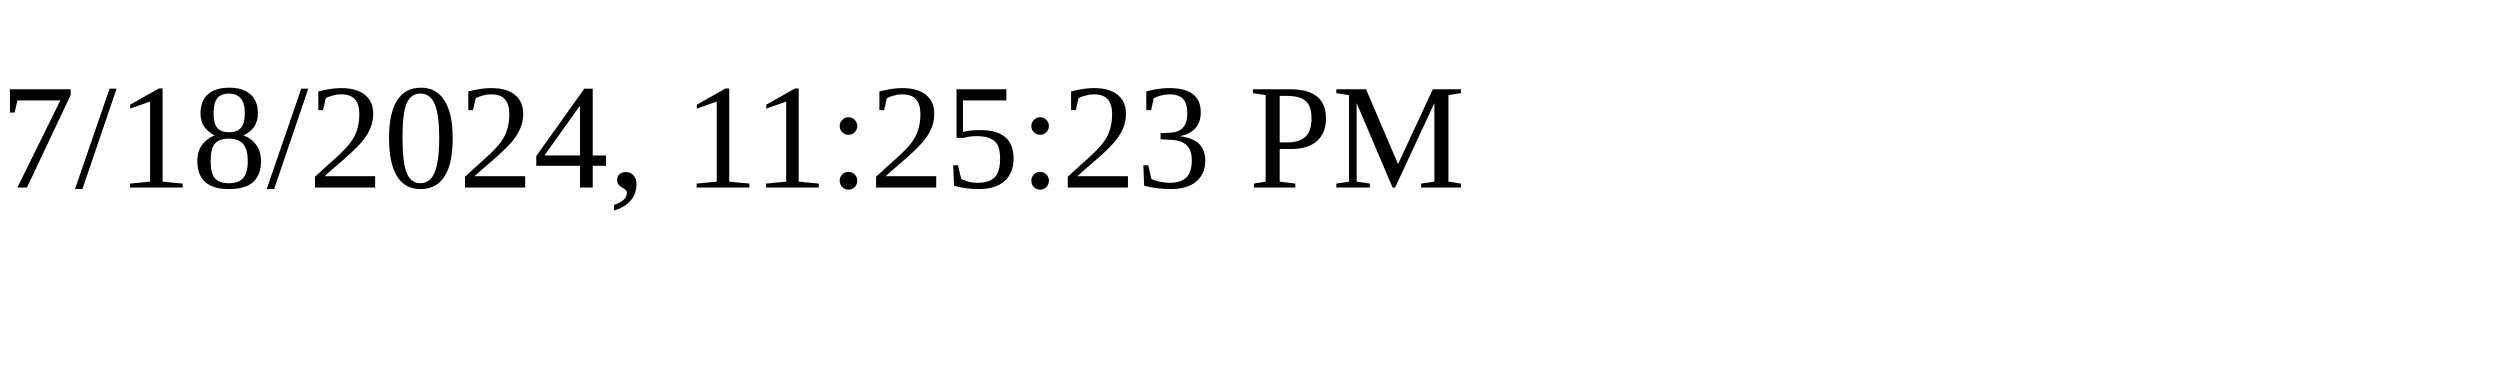
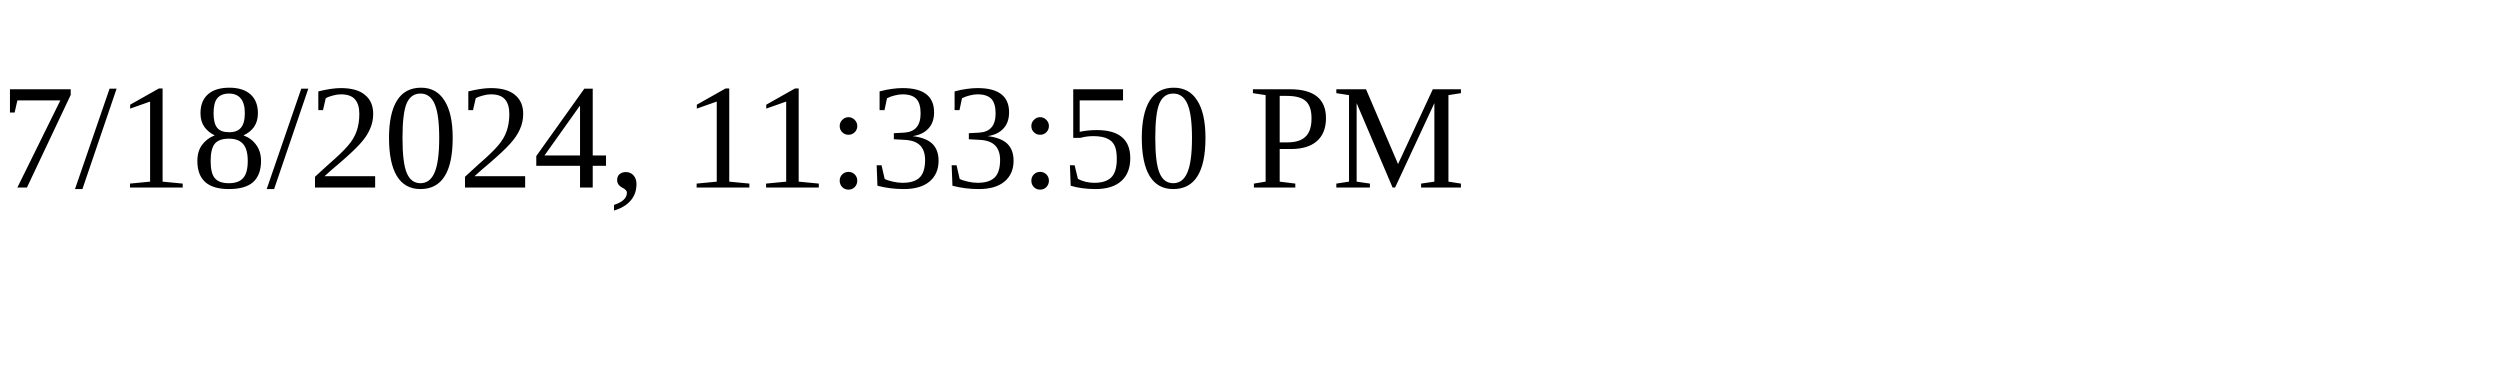
<svg xmlns="http://www.w3.org/2000/svg" height="30" width="200">
-   <text x="0" y="15">7/18/2024, 11:25:23 PM</text>
+   <text x="0" y="15">7/18/2024, 11:33:50 PM</text>
</svg>
